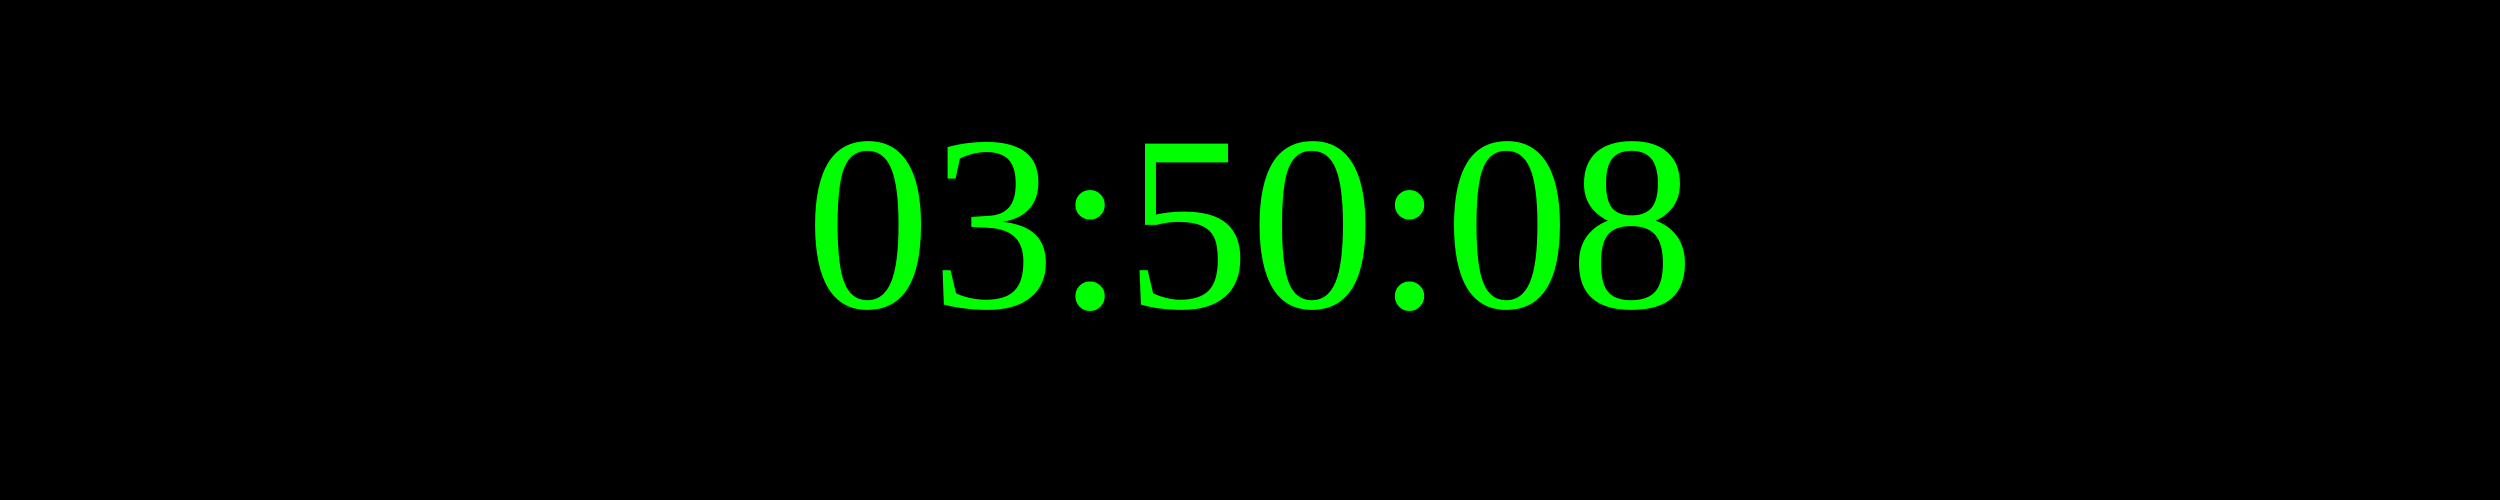
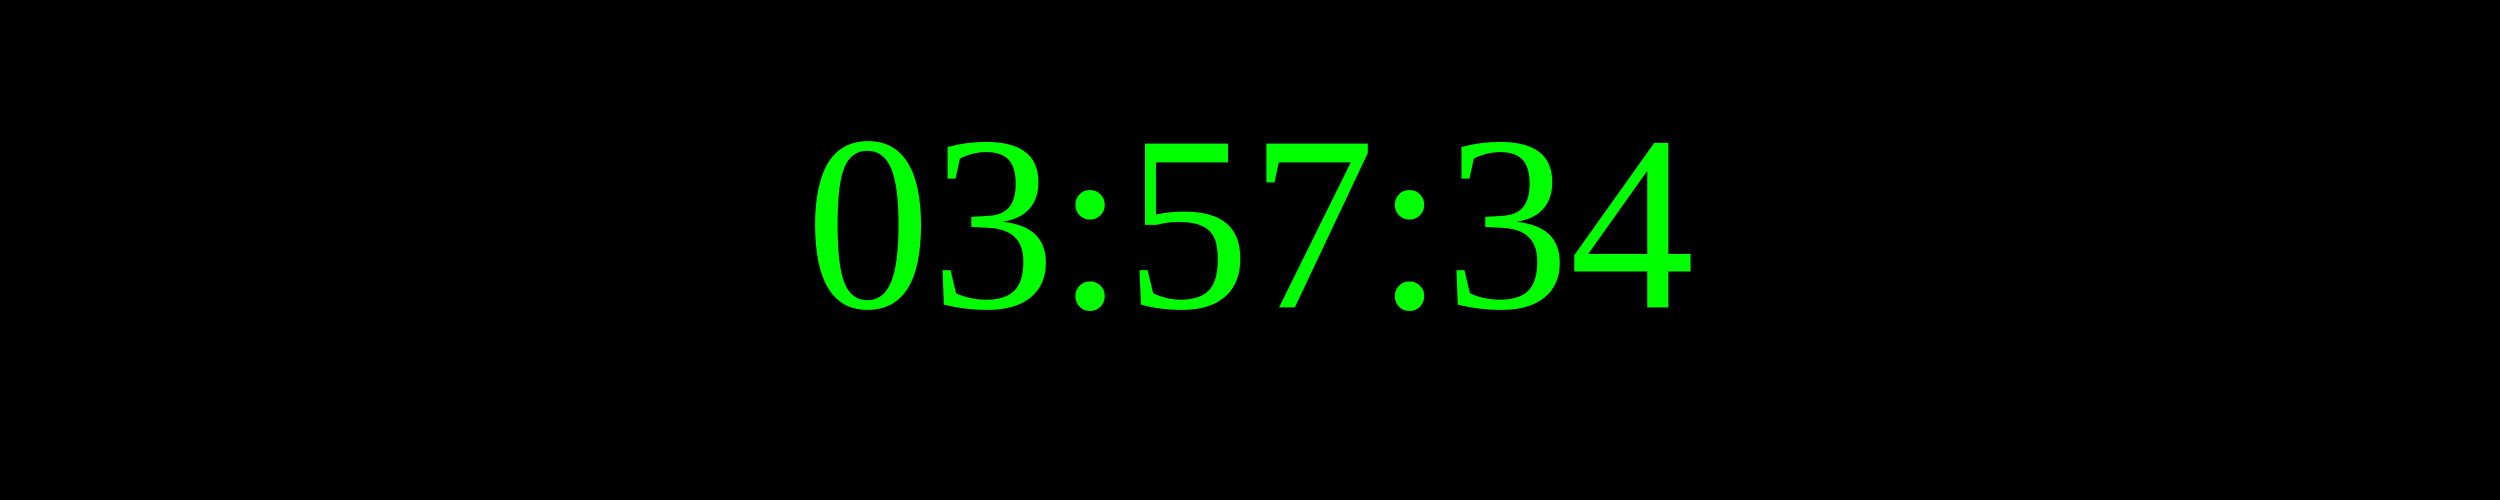
<svg xmlns="http://www.w3.org/2000/svg" width="250" height="50">
  <rect width="100%" height="100%" fill="black" />
  <text x="50%" y="50%" font-size="25" fill="lime" text-anchor="middle" dominant-baseline="middle">
- 03:50:08
+ 03:57:34
</text>
</svg>
